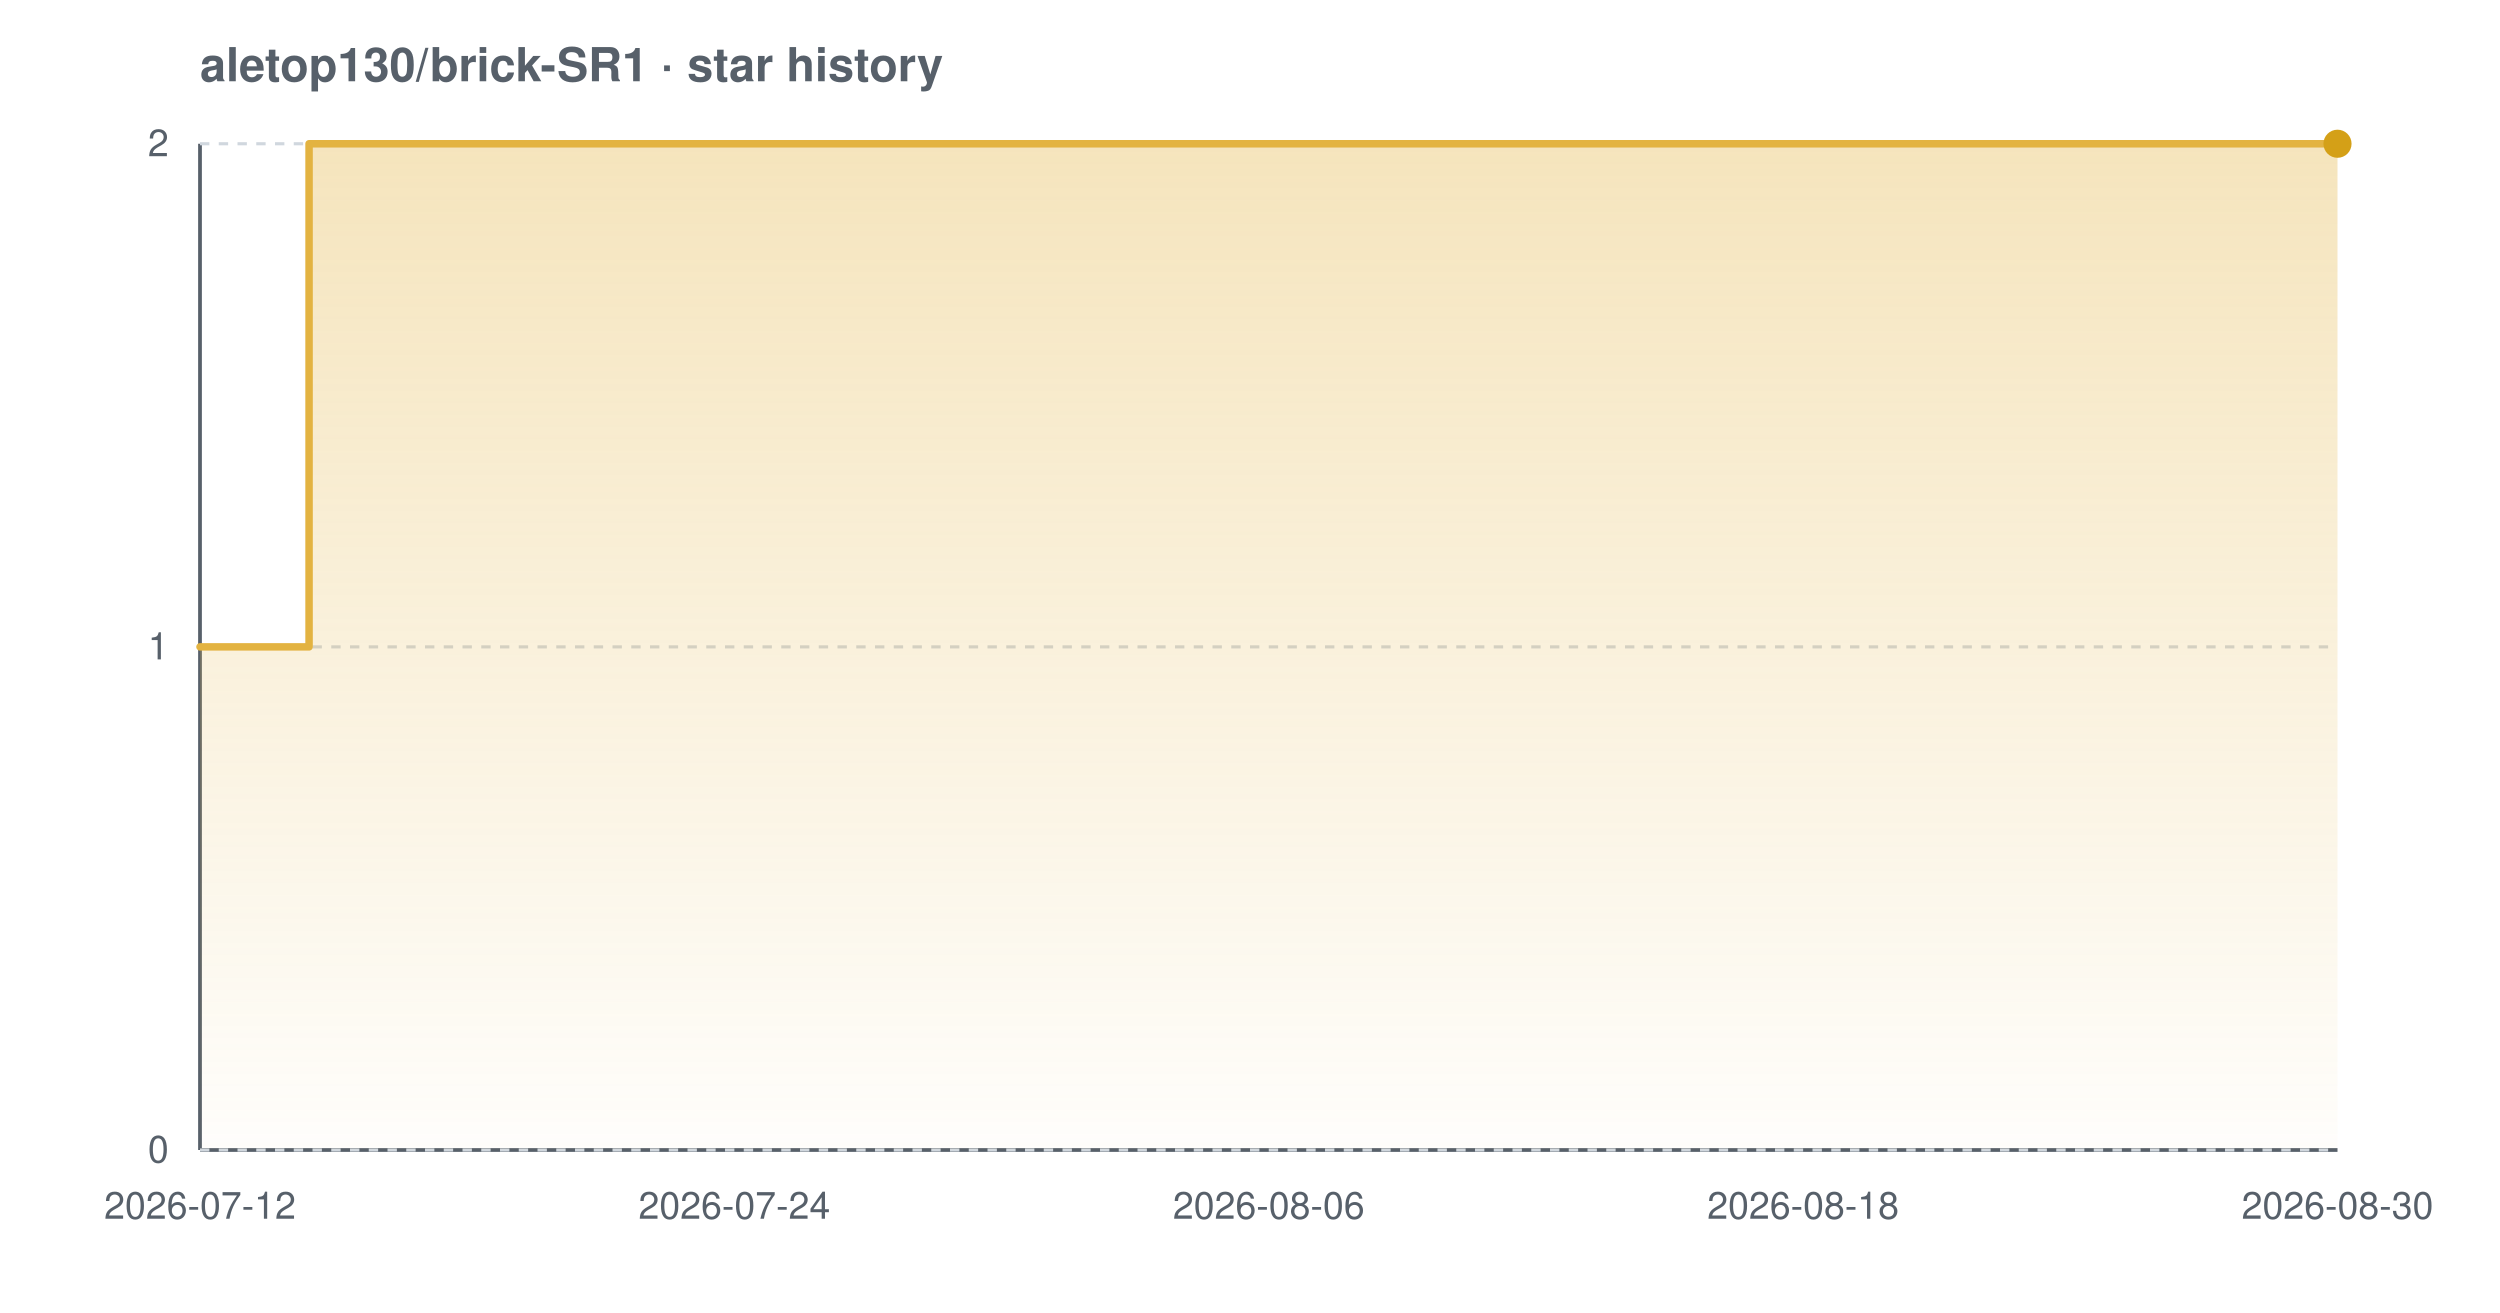
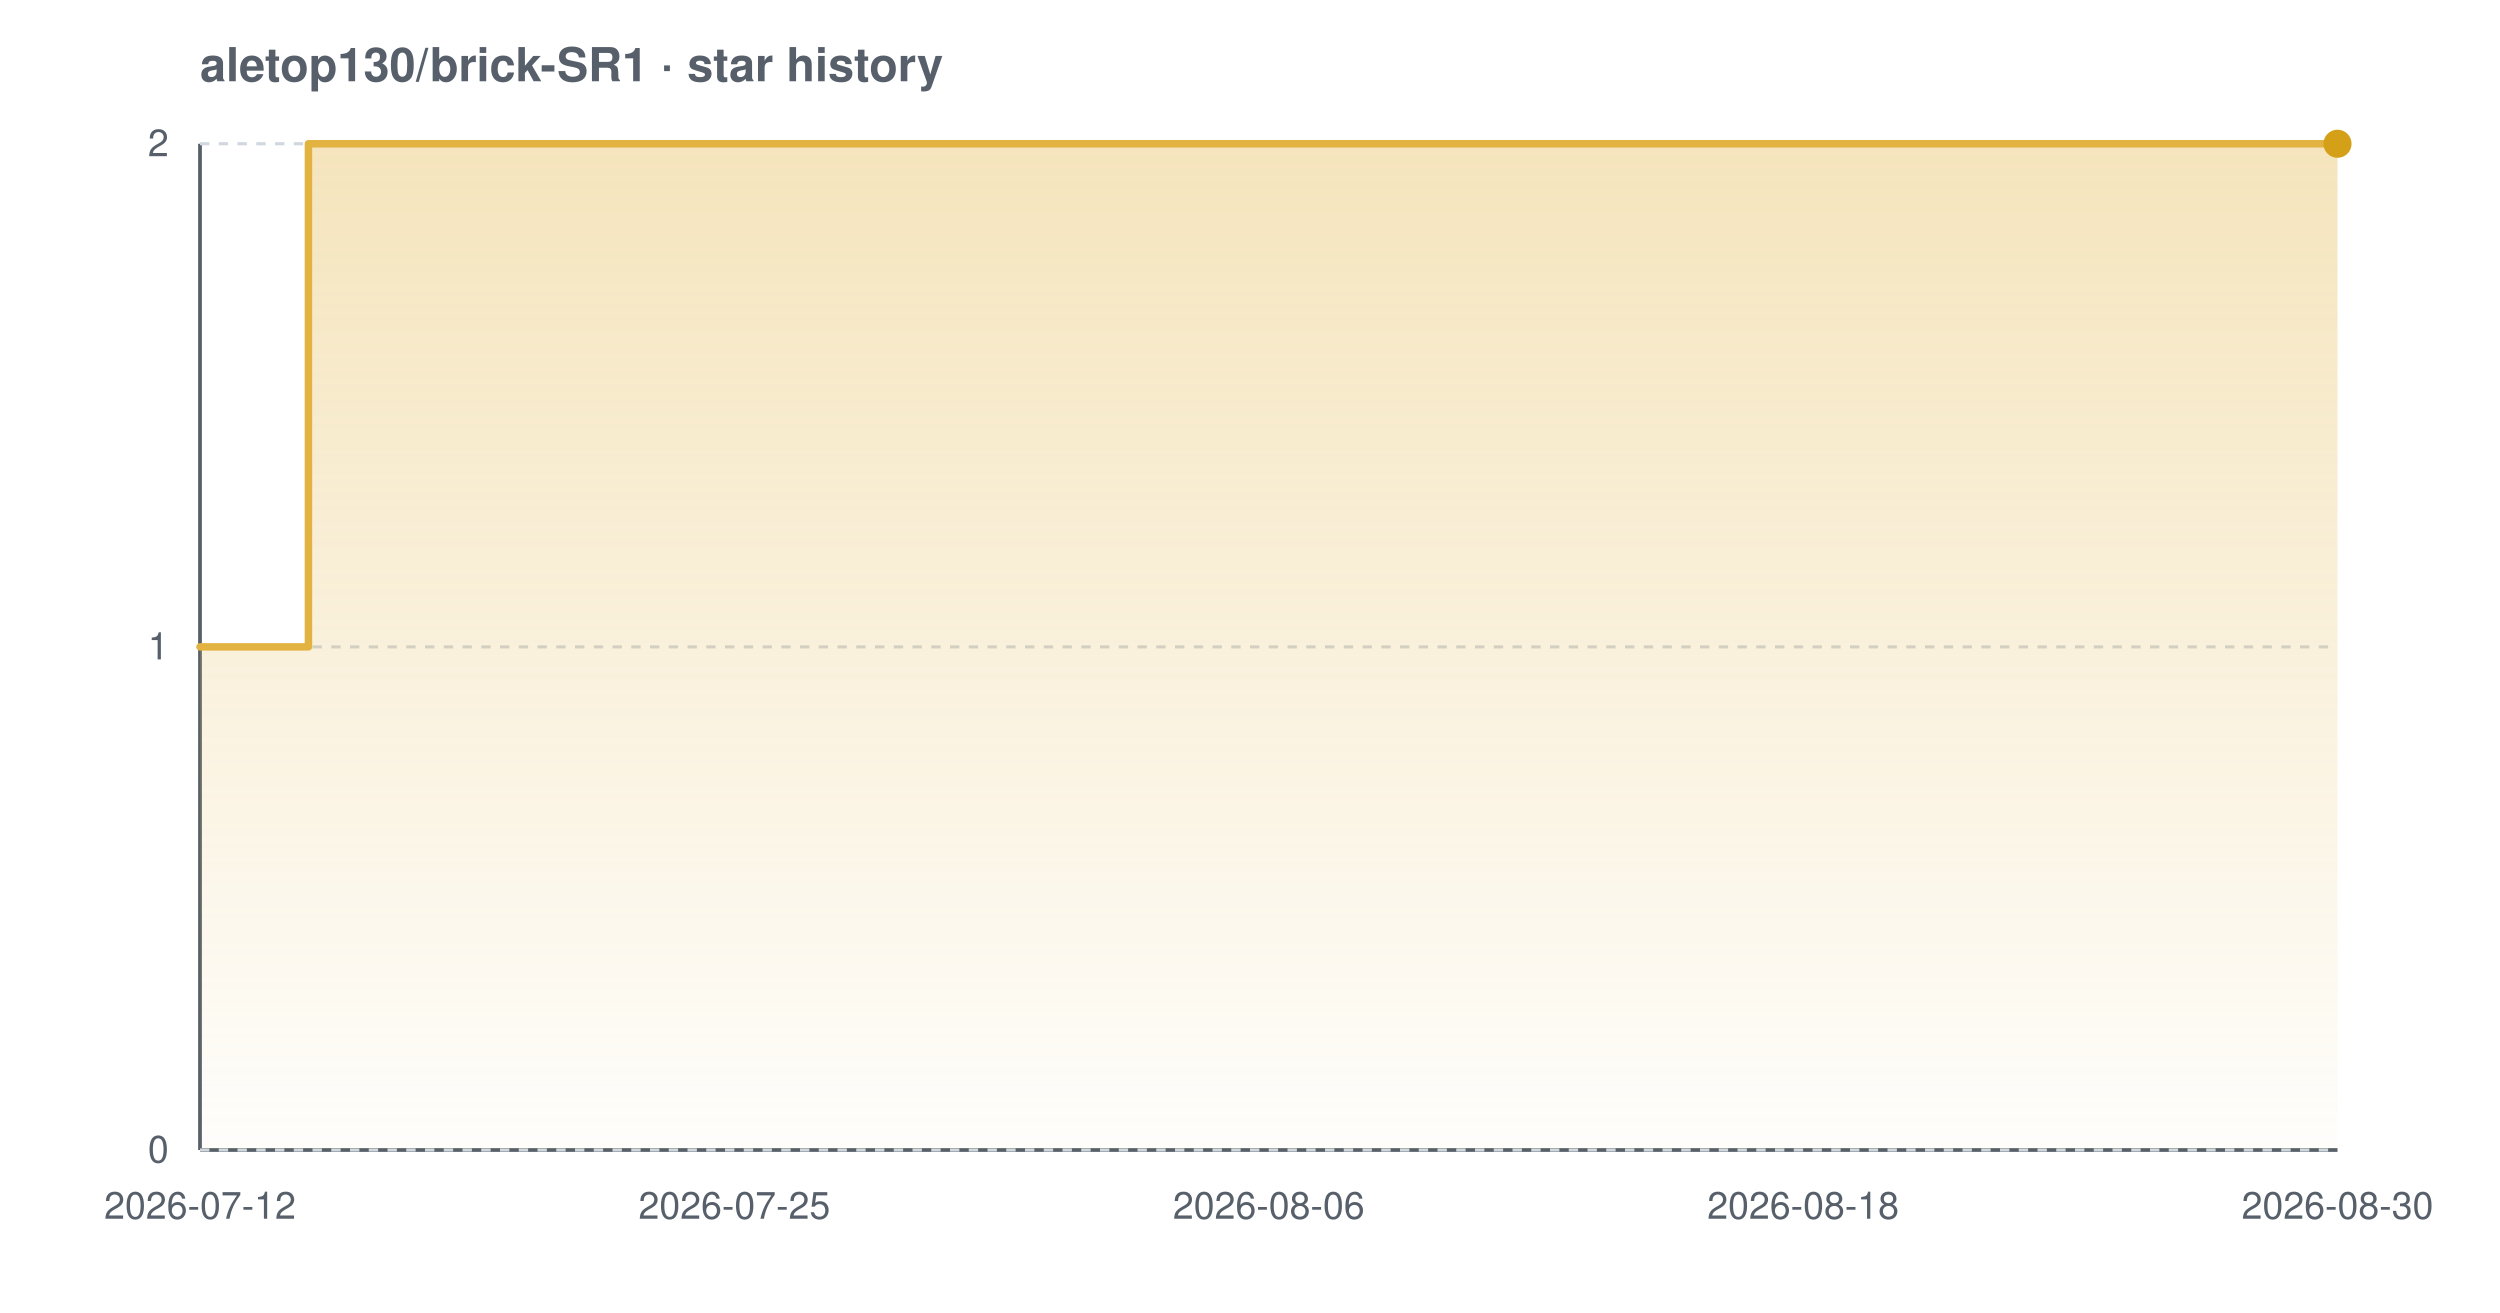
<svg xmlns="http://www.w3.org/2000/svg" width="800" height="420" viewBox="0 0 800 420" font-family="-apple-system,BlinkMacSystemFont,'Segoe UI',Helvetica,Arial,sans-serif" role="img" aria-label="Star history chart for aletop130/brick-SR1">
  <defs>
    <linearGradient id="grad-light" x1="0" y1="0" x2="0" y2="1">
      <stop offset="0%" stop-color="#e3b341" stop-opacity="0.35" />
      <stop offset="100%" stop-color="#e3b341" stop-opacity="0.02" />
    </linearGradient>
  </defs>
  <text x="64" y="26" font-size="15" font-weight="600" fill="#57606a">aletop130/brick-SR1 · star history</text>
  <line x1="64" y1="368" x2="748" y2="368" stroke="#57606a" stroke-width="1.2" />
  <line x1="64" y1="46" x2="64" y2="368" stroke="#57606a" stroke-width="1.2" />
  <line x1="64" y1="368.0" x2="748" y2="368.0" stroke="#d0d7de" stroke-width="1" stroke-dasharray="3 3" />
  <line x1="64" y1="207.0" x2="748" y2="207.0" stroke="#d0d7de" stroke-width="1" stroke-dasharray="3 3" />
  <line x1="64" y1="46.0" x2="748" y2="46.0" stroke="#d0d7de" stroke-width="1" stroke-dasharray="3 3" />
-   <path d="M 64.0 207.0 L 98.9 207.0 L 98.9 46.0 L 748.0 46.0 L 748.0 46.0 L 748.0 368.0 L 64.0 368.0 Z" fill="url(#grad-light)" />
-   <path d="M 64.0 207.0 L 98.9 207.0 L 98.9 46.0 L 748.0 46.0 L 748.0 46.0" fill="none" stroke="#e3b341" stroke-width="2.4" stroke-linejoin="round" stroke-linecap="round" />
+   <path d="M 64.0 207.0 L 98.7 207.0 L 98.7 46.0 L 748.0 46.0 L 748.0 46.0 L 748.0 368.0 L 64.0 368.0 Z" fill="url(#grad-light)" />
+   <path d="M 64.0 207.0 L 98.7 207.0 L 98.7 46.0 L 748.0 46.0 L 748.0 46.0" fill="none" stroke="#e3b341" stroke-width="2.4" stroke-linejoin="round" stroke-linecap="round" />
  <circle cx="748.0" cy="46.0" r="4.5" fill="#d4a017" />
  <text x="54" y="372.0" text-anchor="end" font-size="12" fill="#57606a">0</text>
  <text x="54" y="211.0" text-anchor="end" font-size="12" fill="#57606a">1</text>
  <text x="54" y="50.0" text-anchor="end" font-size="12" fill="#57606a">2</text>
  <text x="64.0" y="390" text-anchor="middle" font-size="12" fill="#57606a">2026-07-12</text>
-   <text x="235.0" y="390" text-anchor="middle" font-size="12" fill="#57606a">2026-07-24</text>
+   <text x="235.0" y="390" text-anchor="middle" font-size="12" fill="#57606a">2026-07-25</text>
  <text x="406.0" y="390" text-anchor="middle" font-size="12" fill="#57606a">2026-08-06</text>
  <text x="577.0" y="390" text-anchor="middle" font-size="12" fill="#57606a">2026-08-18</text>
  <text x="748.0" y="390" text-anchor="middle" font-size="12" fill="#57606a">2026-08-30</text>
</svg>
